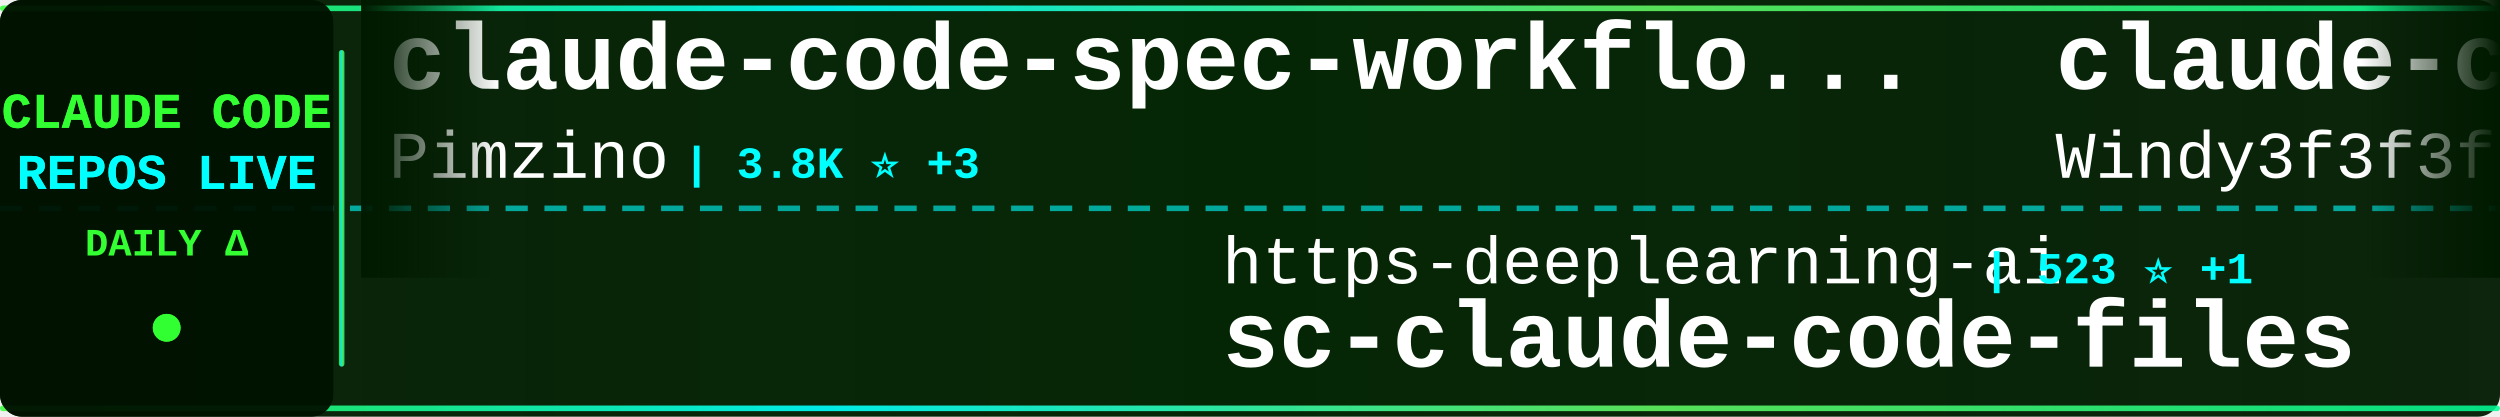
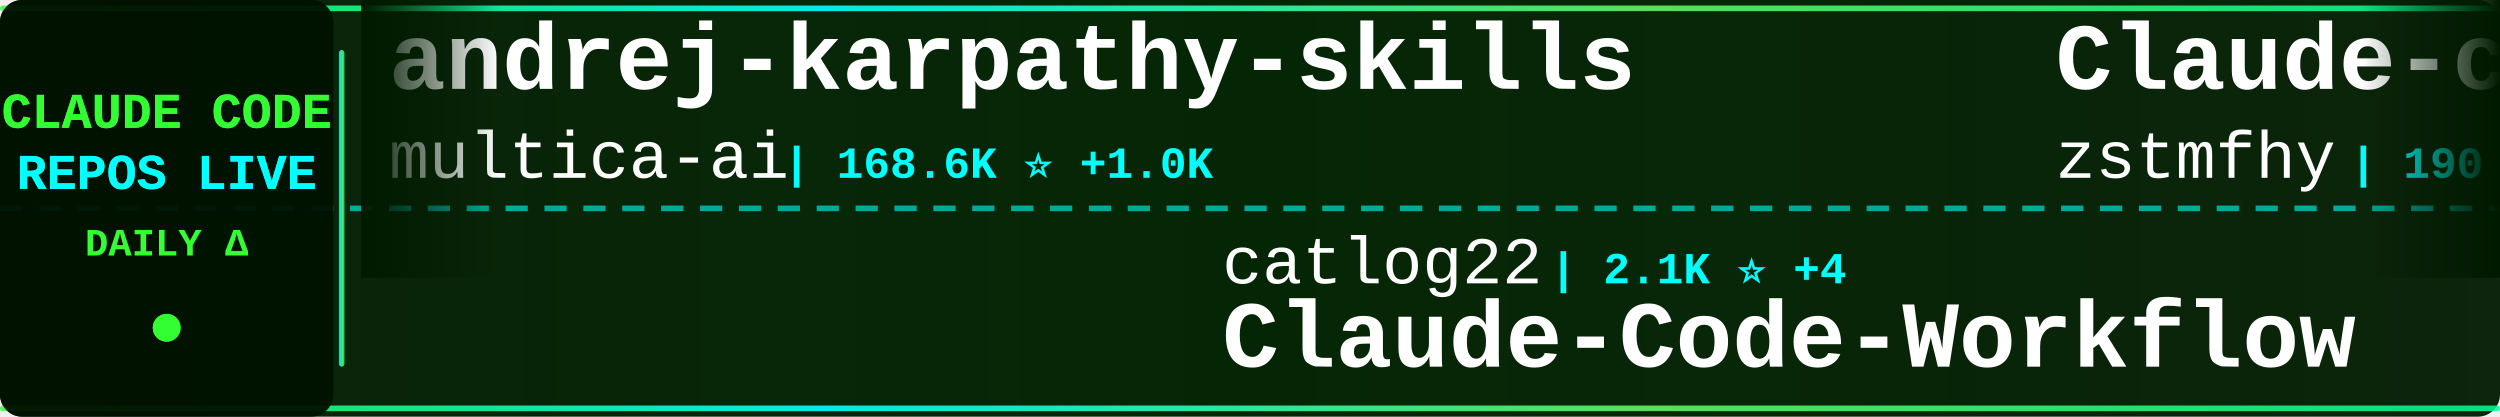
<svg xmlns="http://www.w3.org/2000/svg" width="900" height="150">
  <defs>
    <linearGradient id="tickerBg" x1="0%" y1="0%" x2="100%" y2="0%">
      <stop offset="0%" style="stop-color:#001a00;stop-opacity:0.95" />
      <stop offset="50%" style="stop-color:#002200;stop-opacity:0.98" />
      <stop offset="100%" style="stop-color:#001a00;stop-opacity:0.95" />
    </linearGradient>
    <linearGradient id="borderGrad" x1="0%" y1="0%" x2="100%" y2="0%">
      <stop offset="0%" style="stop-color:#33ff33;stop-opacity:0.85">
        <animate attributeName="stop-opacity" values="0.85;1;0.85" dur="2s" repeatCount="indefinite" />
      </stop>
      <stop offset="33%" style="stop-color:#00ffff;stop-opacity:0.9">
        <animate attributeName="stop-opacity" values="0.9;1;0.9" dur="2.2s" repeatCount="indefinite" />
      </stop>
      <stop offset="66%" style="stop-color:#66ff66;stop-opacity:0.85">
        <animate attributeName="stop-opacity" values="0.85;1;0.85" dur="1.8s" repeatCount="indefinite" />
      </stop>
      <stop offset="100%" style="stop-color:#00ff99;stop-opacity:0.85">
        <animate attributeName="stop-opacity" values="0.85;1;0.85" dur="2s" repeatCount="indefinite" />
      </stop>
    </linearGradient>
    <filter id="textGlow">
      <feGaussianBlur stdDeviation="0.1" result="coloredBlur" />
      <feMerge>
        <feMergeNode in="coloredBlur" />
        <feMergeNode in="SourceGraphic" />
      </feMerge>
    </filter>
    <filter id="metricGlow">
      <feGaussianBlur stdDeviation="0.2" result="coloredBlur" />
      <feMerge>
        <feMergeNode in="coloredBlur" />
        <feMergeNode in="SourceGraphic" />
      </feMerge>
    </filter>
    <linearGradient id="leftFade" x1="0%" y1="0%" x2="100%" y2="0%">
      <stop offset="0%" style="stop-color:#001a00;stop-opacity:1" />
      <stop offset="100%" style="stop-color:#001a00;stop-opacity:0" />
    </linearGradient>
    <linearGradient id="rightFade" x1="0%" y1="0%" x2="100%" y2="0%">
      <stop offset="0%" style="stop-color:#001a00;stop-opacity:0" />
      <stop offset="100%" style="stop-color:#001a00;stop-opacity:1" />
    </linearGradient>
  </defs>
  <rect width="900" height="150" fill="url(#tickerBg)" rx="8" />
  <rect x="0" y="2" width="900" height="2" fill="url(#borderGrad)" rx="1" />
  <rect x="0" y="146" width="900" height="2" fill="url(#borderGrad)" rx="1" />
  <line x1="0" y1="75" x2="900" y2="75" stroke="#00ffff" stroke-width="2" stroke-dasharray="8 6" opacity="0.6" />
  <rect x="0" y="0" width="120" height="150" fill="#001100" opacity="0.95" rx="8" />
  <text x="60" y="46" font-family="'Courier New', monospace" font-size="18" font-weight="bold" fill="#33ff33" text-anchor="middle" filter="url(#textGlow)">
    CLAUDE CODE
  </text>
  <text x="60" y="68" font-family="'Courier New', monospace" font-size="18" font-weight="bold" fill="#00ffff" text-anchor="middle" filter="url(#textGlow)">
    REPOS LIVE
  </text>
  <text x="60" y="92" font-family="'Courier New', monospace" font-size="14" font-weight="bold" fill="#33ff33" text-anchor="middle">
    DAILY Δ
  </text>
  <circle cx="60" cy="118" r="5" fill="#33ff33" filter="url(#metricGlow)">
    <animate attributeName="r" values="4;6;4" dur="1.5s" repeatCount="indefinite" />
    <animate attributeName="opacity" values="0.6;1;0.6" dur="1.5s" repeatCount="indefinite" />
  </circle>
  <rect x="122" y="18" width="2" height="114" fill="url(#borderGrad)" rx="1" />
  <clipPath id="tickerClip">
    <rect x="130" y="0" width="770" height="150" />
  </clipPath>
  <g clip-path="url(#tickerClip)">
    <g id="tickerItems">
      <animateTransform attributeName="transform" attributeType="XML" type="translate" from="0 0" to="-3000 0" dur="54s" repeatCount="indefinite" />
      <g transform="translate(0, 0)">
-         <text x="140" y="32" font-family="'Courier New', monospace" font-size="34" font-weight="bold" fill="#ffffff">claude-code-spec-workflo...</text>
-         <text x="140" y="64" font-family="'Courier New', monospace" font-size="24" font-weight="normal" fill="#ffffff" opacity="1.0">Pimzino</text>
-         <text x="246" y="64" font-family="'Courier New', monospace" font-size="16" font-weight="bold" fill="#00ffff"> | 3.8K ⭐ +3</text>
+         <text x="140" y="32" font-family="'Courier New', monospace" font-size="34" font-weight="bold" fill="#ffffff">andrej-karpathy-skills</text>
+         <text x="140" y="64" font-family="'Courier New', monospace" font-size="24" font-weight="normal" fill="#ffffff" opacity="1.0">multica-ai</text>
+         <text x="282" y="64" font-family="'Courier New', monospace" font-size="16" font-weight="bold" fill="#00ffff"> | 168.6K ⭐ +1.0K</text>
      </g>
      <g transform="translate(300, 0)">
-         <text x="140" y="102" font-family="'Courier New', monospace" font-size="24" font-weight="normal" fill="#ffffff" opacity="1.0">https-deeplearning-ai</text>
-         <text x="414" y="102" font-family="'Courier New', monospace" font-size="16" font-weight="bold" fill="#00ffff"> | 523 ⭐ +1</text>
-         <text x="140" y="132" font-family="'Courier New', monospace" font-size="34" font-weight="bold" fill="#ffffff">sc-claude-code-files</text>
+         <text x="140" y="102" font-family="'Courier New', monospace" font-size="24" font-weight="normal" fill="#ffffff" opacity="1.0">catlog22</text>
+         <text x="258" y="102" font-family="'Courier New', monospace" font-size="16" font-weight="bold" fill="#00ffff"> | 2.1K ⭐ +4</text>
+         <text x="140" y="132" font-family="'Courier New', monospace" font-size="34" font-weight="bold" fill="#ffffff">Claude-Code-Workflow</text>
      </g>
      <g transform="translate(600, 0)">
+         <text x="140" y="32" font-family="'Courier New', monospace" font-size="34" font-weight="bold" fill="#ffffff">Claude-code</text>
+         <text x="140" y="64" font-family="'Courier New', monospace" font-size="24" font-weight="normal" fill="#ffffff" opacity="1.0">zstmfhy</text>
+         <text x="246" y="64" font-family="'Courier New', monospace" font-size="16" font-weight="bold" fill="#00ffff"> | 190 ⭐</text>
+       </g>
+       <g transform="translate(900, 0)">
+         <text x="140" y="102" font-family="'Courier New', monospace" font-size="24" font-weight="normal" fill="#ffffff" opacity="1.0">AICoderTudou</text>
+         <text x="306" y="102" font-family="'Courier New', monospace" font-size="16" font-weight="bold" fill="#00ffff"> | 500 ⭐</text>
+         <text x="140" y="132" font-family="'Courier New', monospace" font-size="34" font-weight="bold" fill="#ffffff">claude-code-tudou</text>
+       </g>
+       <g transform="translate(1200, 0)">
+         <text x="140" y="32" font-family="'Courier New', monospace" font-size="34" font-weight="bold" fill="#ffffff">ClaudeCode</text>
+         <text x="140" y="64" font-family="'Courier New', monospace" font-size="24" font-weight="normal" fill="#ffffff" opacity="1.0">guanshan</text>
+         <text x="258" y="64" font-family="'Courier New', monospace" font-size="16" font-weight="bold" fill="#00ffff"> | 60 ⭐</text>
+       </g>
+       <g transform="translate(1500, 0)">
+         <text x="140" y="102" font-family="'Courier New', monospace" font-size="24" font-weight="normal" fill="#ffffff" opacity="1.0">LING71671</text>
+         <text x="270" y="102" font-family="'Courier New', monospace" font-size="16" font-weight="bold" fill="#00ffff"> | 875 ⭐</text>
+         <text x="140" y="132" font-family="'Courier New', monospace" font-size="34" font-weight="bold" fill="#ffffff">Open-ClaudeCode</text>
+       </g>
+       <g transform="translate(1800, 0)">
        <text x="140" y="32" font-family="'Courier New', monospace" font-size="34" font-weight="bold" fill="#ffffff">claude-code-from-scratch</text>
        <text x="140" y="64" font-family="'Courier New', monospace" font-size="24" font-weight="normal" fill="#ffffff" opacity="1.0">Windy3f3f3f3f</text>
        <text x="318" y="64" font-family="'Courier New', monospace" font-size="16" font-weight="bold" fill="#00ffff"> | 1.4K ⭐ +11</text>
      </g>
-       <g transform="translate(900, 0)">
-         <text x="140" y="102" font-family="'Courier New', monospace" font-size="24" font-weight="normal" fill="#ffffff" opacity="1.0">carlvellotti</text>
-         <text x="306" y="102" font-family="'Courier New', monospace" font-size="16" font-weight="bold" fill="#00ffff"> | 2.1K ⭐</text>
-         <text x="140" y="132" font-family="'Courier New', monospace" font-size="34" font-weight="bold" fill="#ffffff">claude-code-pm-course</text>
-       </g>
-       <g transform="translate(1200, 0)">
-         <text x="140" y="32" font-family="'Courier New', monospace" font-size="34" font-weight="bold" fill="#ffffff">Claude-Code-Source-Study</text>
-         <text x="140" y="64" font-family="'Courier New', monospace" font-size="24" font-weight="normal" fill="#ffffff" opacity="1.0">luyao618</text>
-         <text x="258" y="64" font-family="'Courier New', monospace" font-size="16" font-weight="bold" fill="#00ffff"> | 1.5K ⭐ +7</text>
-       </g>
-       <g transform="translate(1500, 0)">
-         <text x="140" y="102" font-family="'Courier New', monospace" font-size="24" font-weight="normal" fill="#ffffff" opacity="1.0">edmund-io</text>
-         <text x="270" y="102" font-family="'Courier New', monospace" font-size="16" font-weight="bold" fill="#00ffff"> | 1.5K ⭐ +1</text>
-         <text x="140" y="132" font-family="'Courier New', monospace" font-size="34" font-weight="bold" fill="#ffffff">edmunds-claude-code</text>
-       </g>
-       <g transform="translate(1800, 0)">
-         <text x="140" y="32" font-family="'Courier New', monospace" font-size="34" font-weight="bold" fill="#ffffff">claude-code-source-code-...</text>
-         <text x="140" y="64" font-family="'Courier New', monospace" font-size="24" font-weight="normal" fill="#ffffff" opacity="1.0">ghuntley</text>
-         <text x="258" y="64" font-family="'Courier New', monospace" font-size="16" font-weight="bold" fill="#00ffff"> | 980 ⭐</text>
-       </g>
      <g transform="translate(2100, 0)">
-         <text x="140" y="102" font-family="'Courier New', monospace" font-size="24" font-weight="normal" fill="#ffffff" opacity="1.0">multica-ai</text>
-         <text x="282" y="102" font-family="'Courier New', monospace" font-size="16" font-weight="bold" fill="#00ffff"> | 168.5K ⭐ +1.0K</text>
-         <text x="140" y="132" font-family="'Courier New', monospace" font-size="34" font-weight="bold" fill="#ffffff">andrej-karpathy-skills</text>
+         <text x="140" y="102" font-family="'Courier New', monospace" font-size="24" font-weight="normal" fill="#ffffff" opacity="1.0">anthropics</text>
+         <text x="282" y="102" font-family="'Courier New', monospace" font-size="16" font-weight="bold" fill="#00ffff"> | 863 ⭐</text>
+         <text x="140" y="132" font-family="'Courier New', monospace" font-size="34" font-weight="bold" fill="#ffffff">claude-code-base-action</text>
      </g>
      <g transform="translate(2400, 0)">
-         <text x="140" y="32" font-family="'Courier New', monospace" font-size="34" font-weight="bold" fill="#ffffff">claude-code-hooks-master...</text>
-         <text x="140" y="64" font-family="'Courier New', monospace" font-size="24" font-weight="normal" fill="#ffffff" opacity="1.0">disler</text>
-         <text x="234" y="64" font-family="'Courier New', monospace" font-size="16" font-weight="bold" fill="#00ffff"> | 3.7K ⭐ +1</text>
+         <text x="140" y="32" font-family="'Courier New', monospace" font-size="34" font-weight="bold" fill="#ffffff">claude-code-webui</text>
+         <text x="140" y="64" font-family="'Courier New', monospace" font-size="24" font-weight="normal" fill="#ffffff" opacity="1.0">sugyan</text>
+         <text x="234" y="64" font-family="'Courier New', monospace" font-size="16" font-weight="bold" fill="#00ffff"> | 1.1K ⭐</text>
      </g>
      <g transform="translate(2700, 0)">
-         <text x="140" y="102" font-family="'Courier New', monospace" font-size="24" font-weight="normal" fill="#ffffff" opacity="1.0">liuup</text>
-         <text x="222" y="102" font-family="'Courier New', monospace" font-size="16" font-weight="bold" fill="#00ffff"> | 3.0K ⭐ +25</text>
-         <text x="140" y="132" font-family="'Courier New', monospace" font-size="34" font-weight="bold" fill="#ffffff">claude-code-analysis</text>
+         <text x="140" y="102" font-family="'Courier New', monospace" font-size="24" font-weight="normal" fill="#ffffff" opacity="1.0">disler</text>
+         <text x="234" y="102" font-family="'Courier New', monospace" font-size="16" font-weight="bold" fill="#00ffff"> | 3.7K ⭐</text>
+         <text x="140" y="132" font-family="'Courier New', monospace" font-size="34" font-weight="bold" fill="#ffffff">claude-code-hooks-master...</text>
      </g>
      <g transform="translate(3000, 0)">
-         <text x="140" y="32" font-family="'Courier New', monospace" font-size="34" font-weight="bold" fill="#ffffff">claude-code-spec-workflo...</text>
-         <text x="140" y="64" font-family="'Courier New', monospace" font-size="24" font-weight="normal" fill="#ffffff" opacity="1.0">Pimzino</text>
-         <text x="246" y="64" font-family="'Courier New', monospace" font-size="16" font-weight="bold" fill="#00ffff"> | 3.8K ⭐ +3</text>
+         <text x="140" y="32" font-family="'Courier New', monospace" font-size="34" font-weight="bold" fill="#ffffff">andrej-karpathy-skills</text>
+         <text x="140" y="64" font-family="'Courier New', monospace" font-size="24" font-weight="normal" fill="#ffffff" opacity="1.0">multica-ai</text>
+         <text x="282" y="64" font-family="'Courier New', monospace" font-size="16" font-weight="bold" fill="#00ffff"> | 168.6K ⭐ +1.0K</text>
      </g>
      <g transform="translate(3300, 0)">
-         <text x="140" y="102" font-family="'Courier New', monospace" font-size="24" font-weight="normal" fill="#ffffff" opacity="1.0">https-deeplearning-ai</text>
-         <text x="414" y="102" font-family="'Courier New', monospace" font-size="16" font-weight="bold" fill="#00ffff"> | 523 ⭐ +1</text>
-         <text x="140" y="132" font-family="'Courier New', monospace" font-size="34" font-weight="bold" fill="#ffffff">sc-claude-code-files</text>
+         <text x="140" y="102" font-family="'Courier New', monospace" font-size="24" font-weight="normal" fill="#ffffff" opacity="1.0">catlog22</text>
+         <text x="258" y="102" font-family="'Courier New', monospace" font-size="16" font-weight="bold" fill="#00ffff"> | 2.1K ⭐ +4</text>
+         <text x="140" y="132" font-family="'Courier New', monospace" font-size="34" font-weight="bold" fill="#ffffff">Claude-Code-Workflow</text>
      </g>
      <g transform="translate(3600, 0)">
-         <text x="140" y="32" font-family="'Courier New', monospace" font-size="34" font-weight="bold" fill="#ffffff">claude-code-from-scratch</text>
-         <text x="140" y="64" font-family="'Courier New', monospace" font-size="24" font-weight="normal" fill="#ffffff" opacity="1.0">Windy3f3f3f3f</text>
-         <text x="318" y="64" font-family="'Courier New', monospace" font-size="16" font-weight="bold" fill="#00ffff"> | 1.4K ⭐ +11</text>
+         <text x="140" y="32" font-family="'Courier New', monospace" font-size="34" font-weight="bold" fill="#ffffff">Claude-code</text>
+         <text x="140" y="64" font-family="'Courier New', monospace" font-size="24" font-weight="normal" fill="#ffffff" opacity="1.0">zstmfhy</text>
+         <text x="246" y="64" font-family="'Courier New', monospace" font-size="16" font-weight="bold" fill="#00ffff"> | 190 ⭐</text>
      </g>
      <g transform="translate(3900, 0)">
-         <text x="140" y="102" font-family="'Courier New', monospace" font-size="24" font-weight="normal" fill="#ffffff" opacity="1.0">carlvellotti</text>
-         <text x="306" y="102" font-family="'Courier New', monospace" font-size="16" font-weight="bold" fill="#00ffff"> | 2.1K ⭐</text>
-         <text x="140" y="132" font-family="'Courier New', monospace" font-size="34" font-weight="bold" fill="#ffffff">claude-code-pm-course</text>
+         <text x="140" y="102" font-family="'Courier New', monospace" font-size="24" font-weight="normal" fill="#ffffff" opacity="1.0">AICoderTudou</text>
+         <text x="306" y="102" font-family="'Courier New', monospace" font-size="16" font-weight="bold" fill="#00ffff"> | 500 ⭐</text>
+         <text x="140" y="132" font-family="'Courier New', monospace" font-size="34" font-weight="bold" fill="#ffffff">claude-code-tudou</text>
      </g>
    </g>
  </g>
  <rect x="130" y="0" width="50" height="100" fill="url(#leftFade)" />
  <rect x="850" y="0" width="50" height="100" fill="url(#rightFade)" />
</svg>
